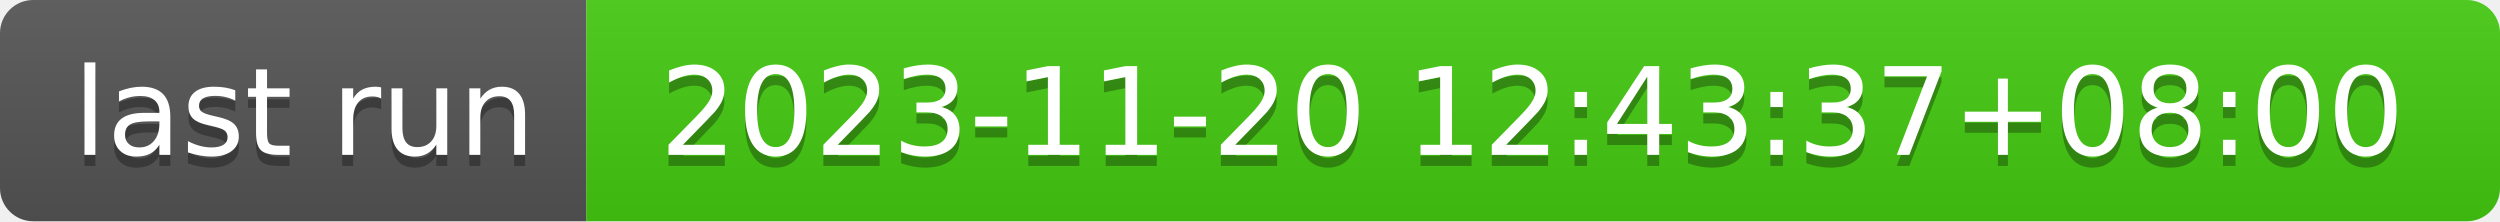
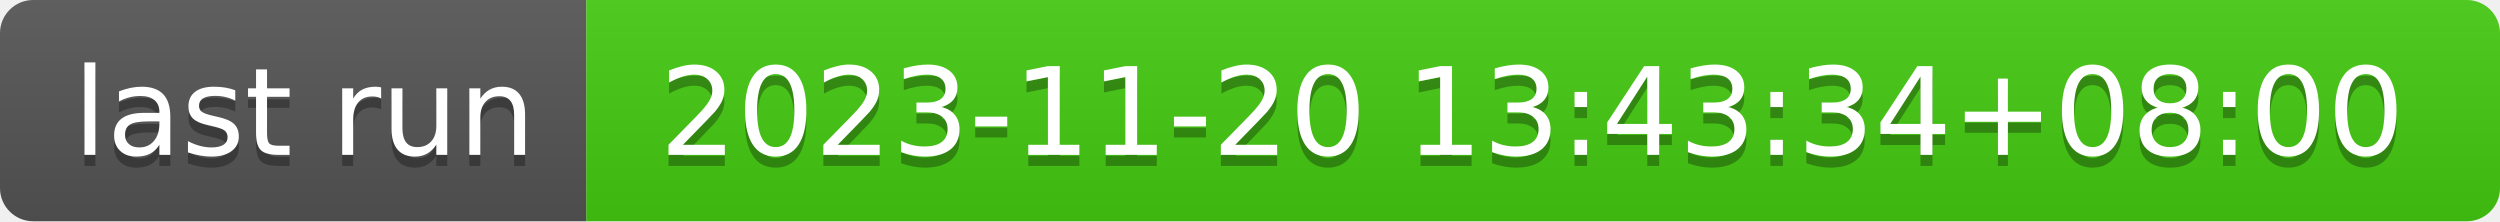
- <svg xmlns="http://www.w3.org/2000/svg" width="226" height="20" role="img" aria-label="last run: 2023-11-20 12:43:37+08:00">
+ <svg xmlns="http://www.w3.org/2000/svg" width="226" height="20" role="img" aria-label="last run: 2023-11-20 13:43:34+08:00">
  <linearGradient id="s" x2="0" y2="100%">
    <stop offset="0" stop-color="#bbb" stop-opacity=".1" />
    <stop offset="1" stop-opacity=".1" />
  </linearGradient>
  <clipPath id="r">
    <rect width="226" height="20" rx="3" fill="#fff" />
  </clipPath>
  <g clip-path="url(#r)">
    <rect width="53" height="20" fill="#555" />
    <rect x="53" width="173" height="20" fill="#4c1" />
    <rect width="226" height="20" fill="url(#s)" />
  </g>
  <g fill="#fff" text-anchor="middle" font-family="Verdana,Geneva,DejaVu Sans,sans-serif" text-rendering="geometricPrecision" font-size="110">
    <text aria-hidden="true" x="275" y="150" fill="#010101" fill-opacity=".3" transform="scale(.1)" textLength="430">last run</text>
    <text x="275" y="140" transform="scale(.1)" fill="#fff" textLength="430">last run</text>
-     <text aria-hidden="true" x="1385" y="150" fill="#010101" fill-opacity=".3" transform="scale(.1)" textLength="1630">2023-11-20 12:43:37+08:00</text>
-     <text x="1385" y="140" transform="scale(.1)" fill="#fff" textLength="1630">2023-11-20 12:43:37+08:00</text>
+     <text aria-hidden="true" x="1385" y="150" fill="#010101" fill-opacity=".3" transform="scale(.1)" textLength="1630">2023-11-20 13:43:34+08:00</text>
+     <text x="1385" y="140" transform="scale(.1)" fill="#fff" textLength="1630">2023-11-20 13:43:34+08:00</text>
  </g>
</svg>
